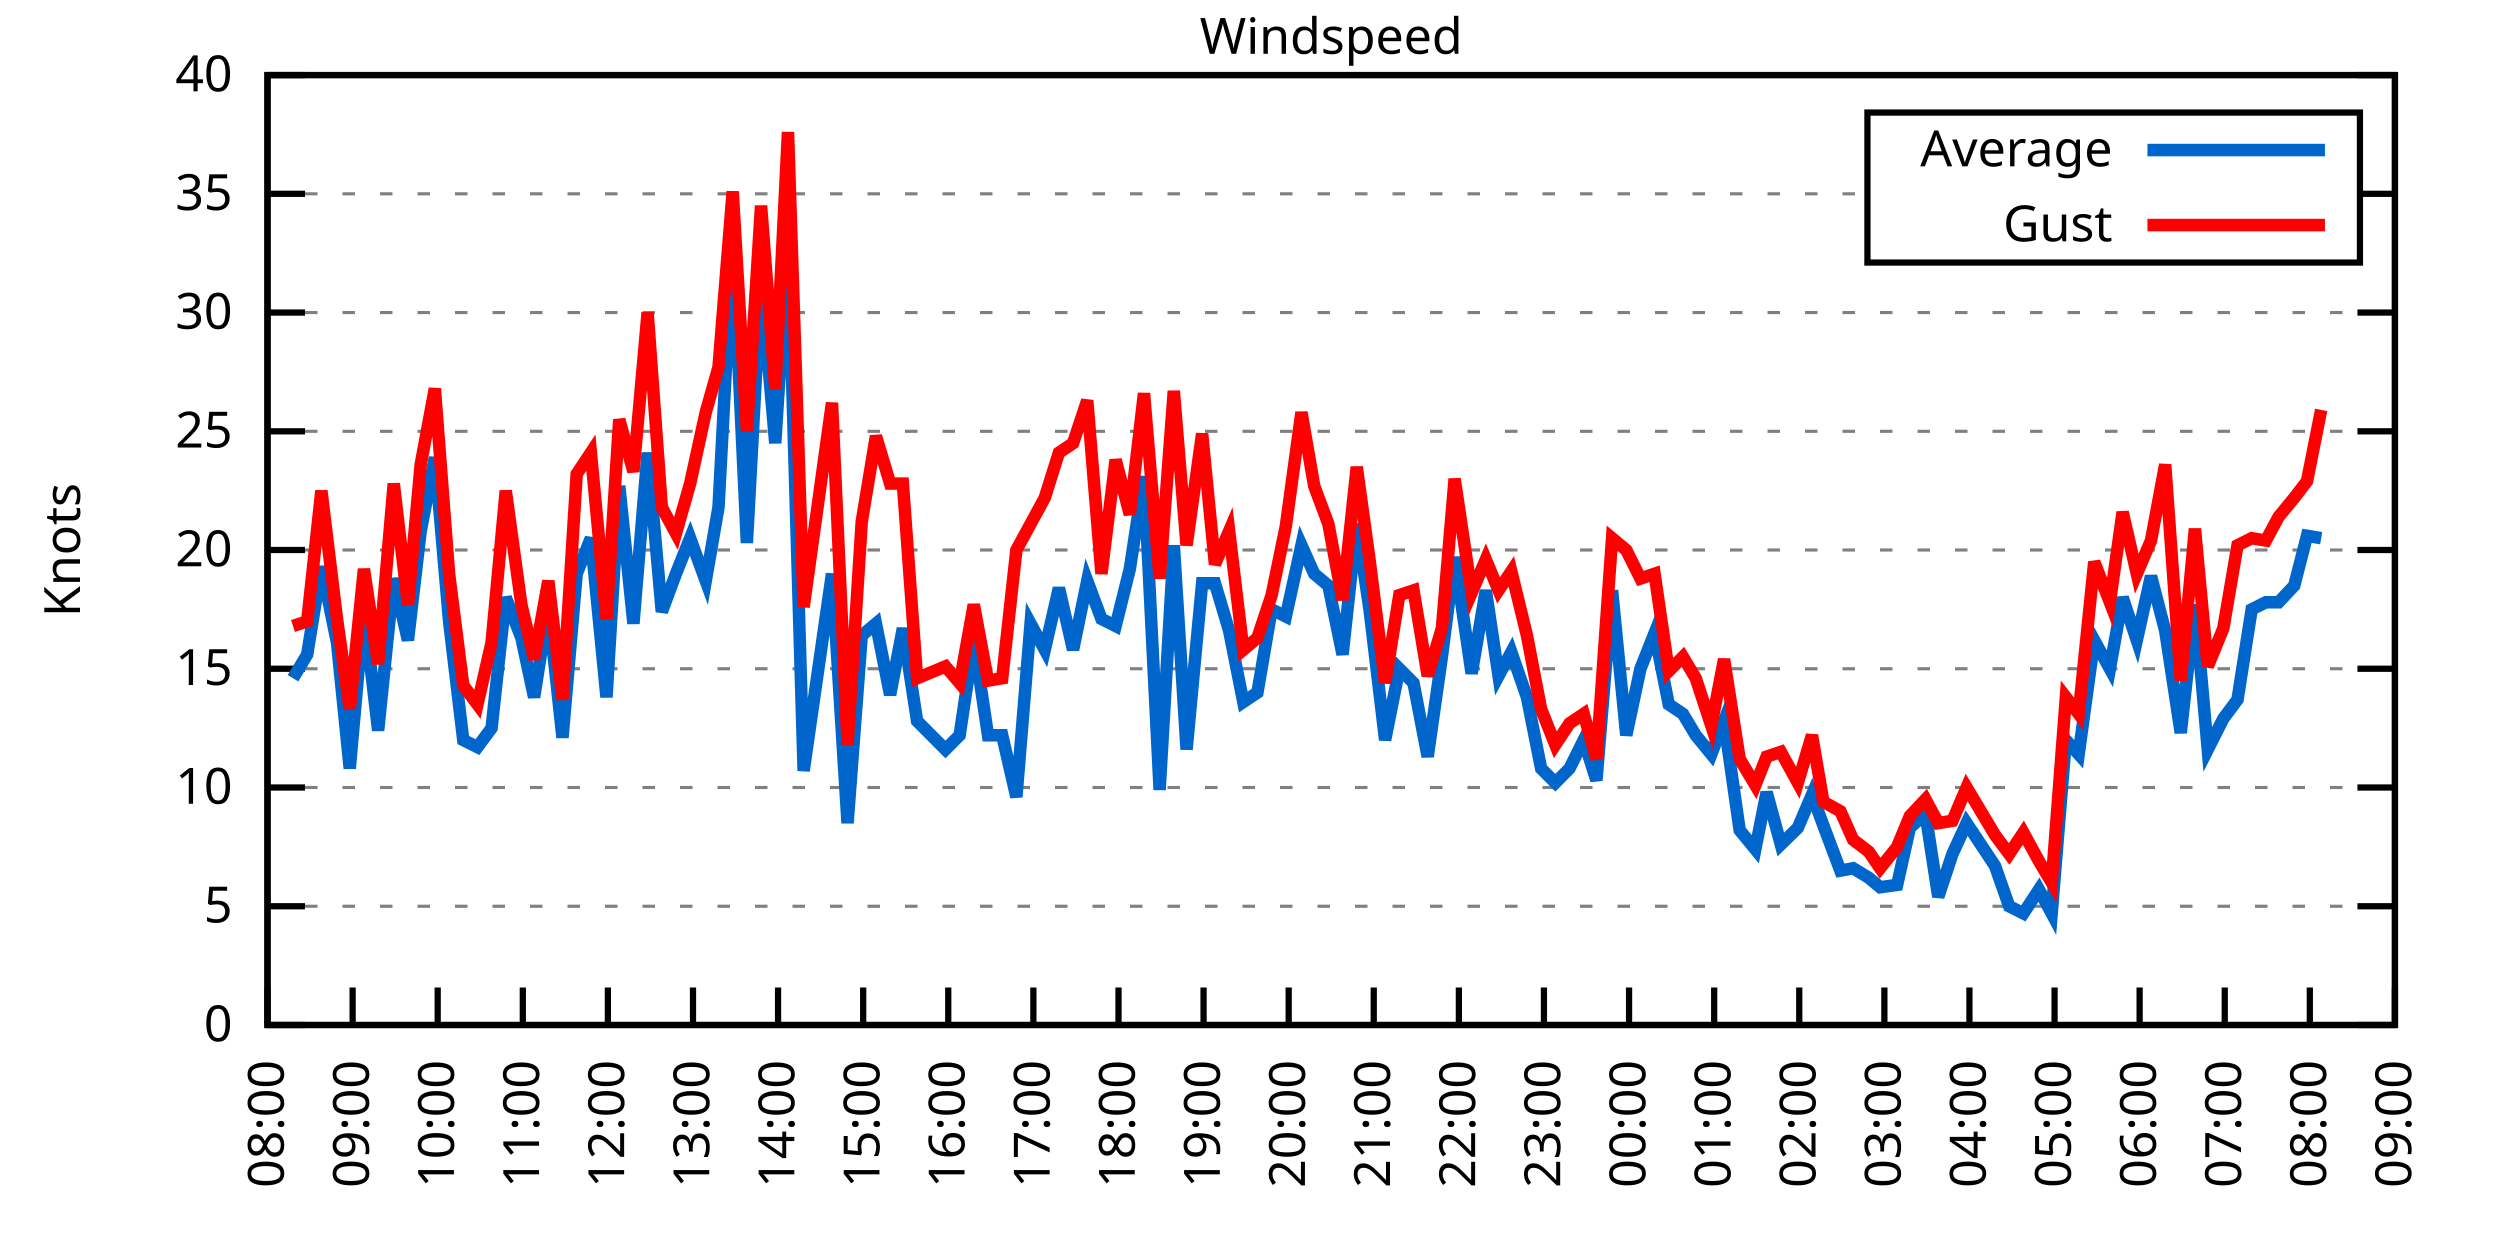
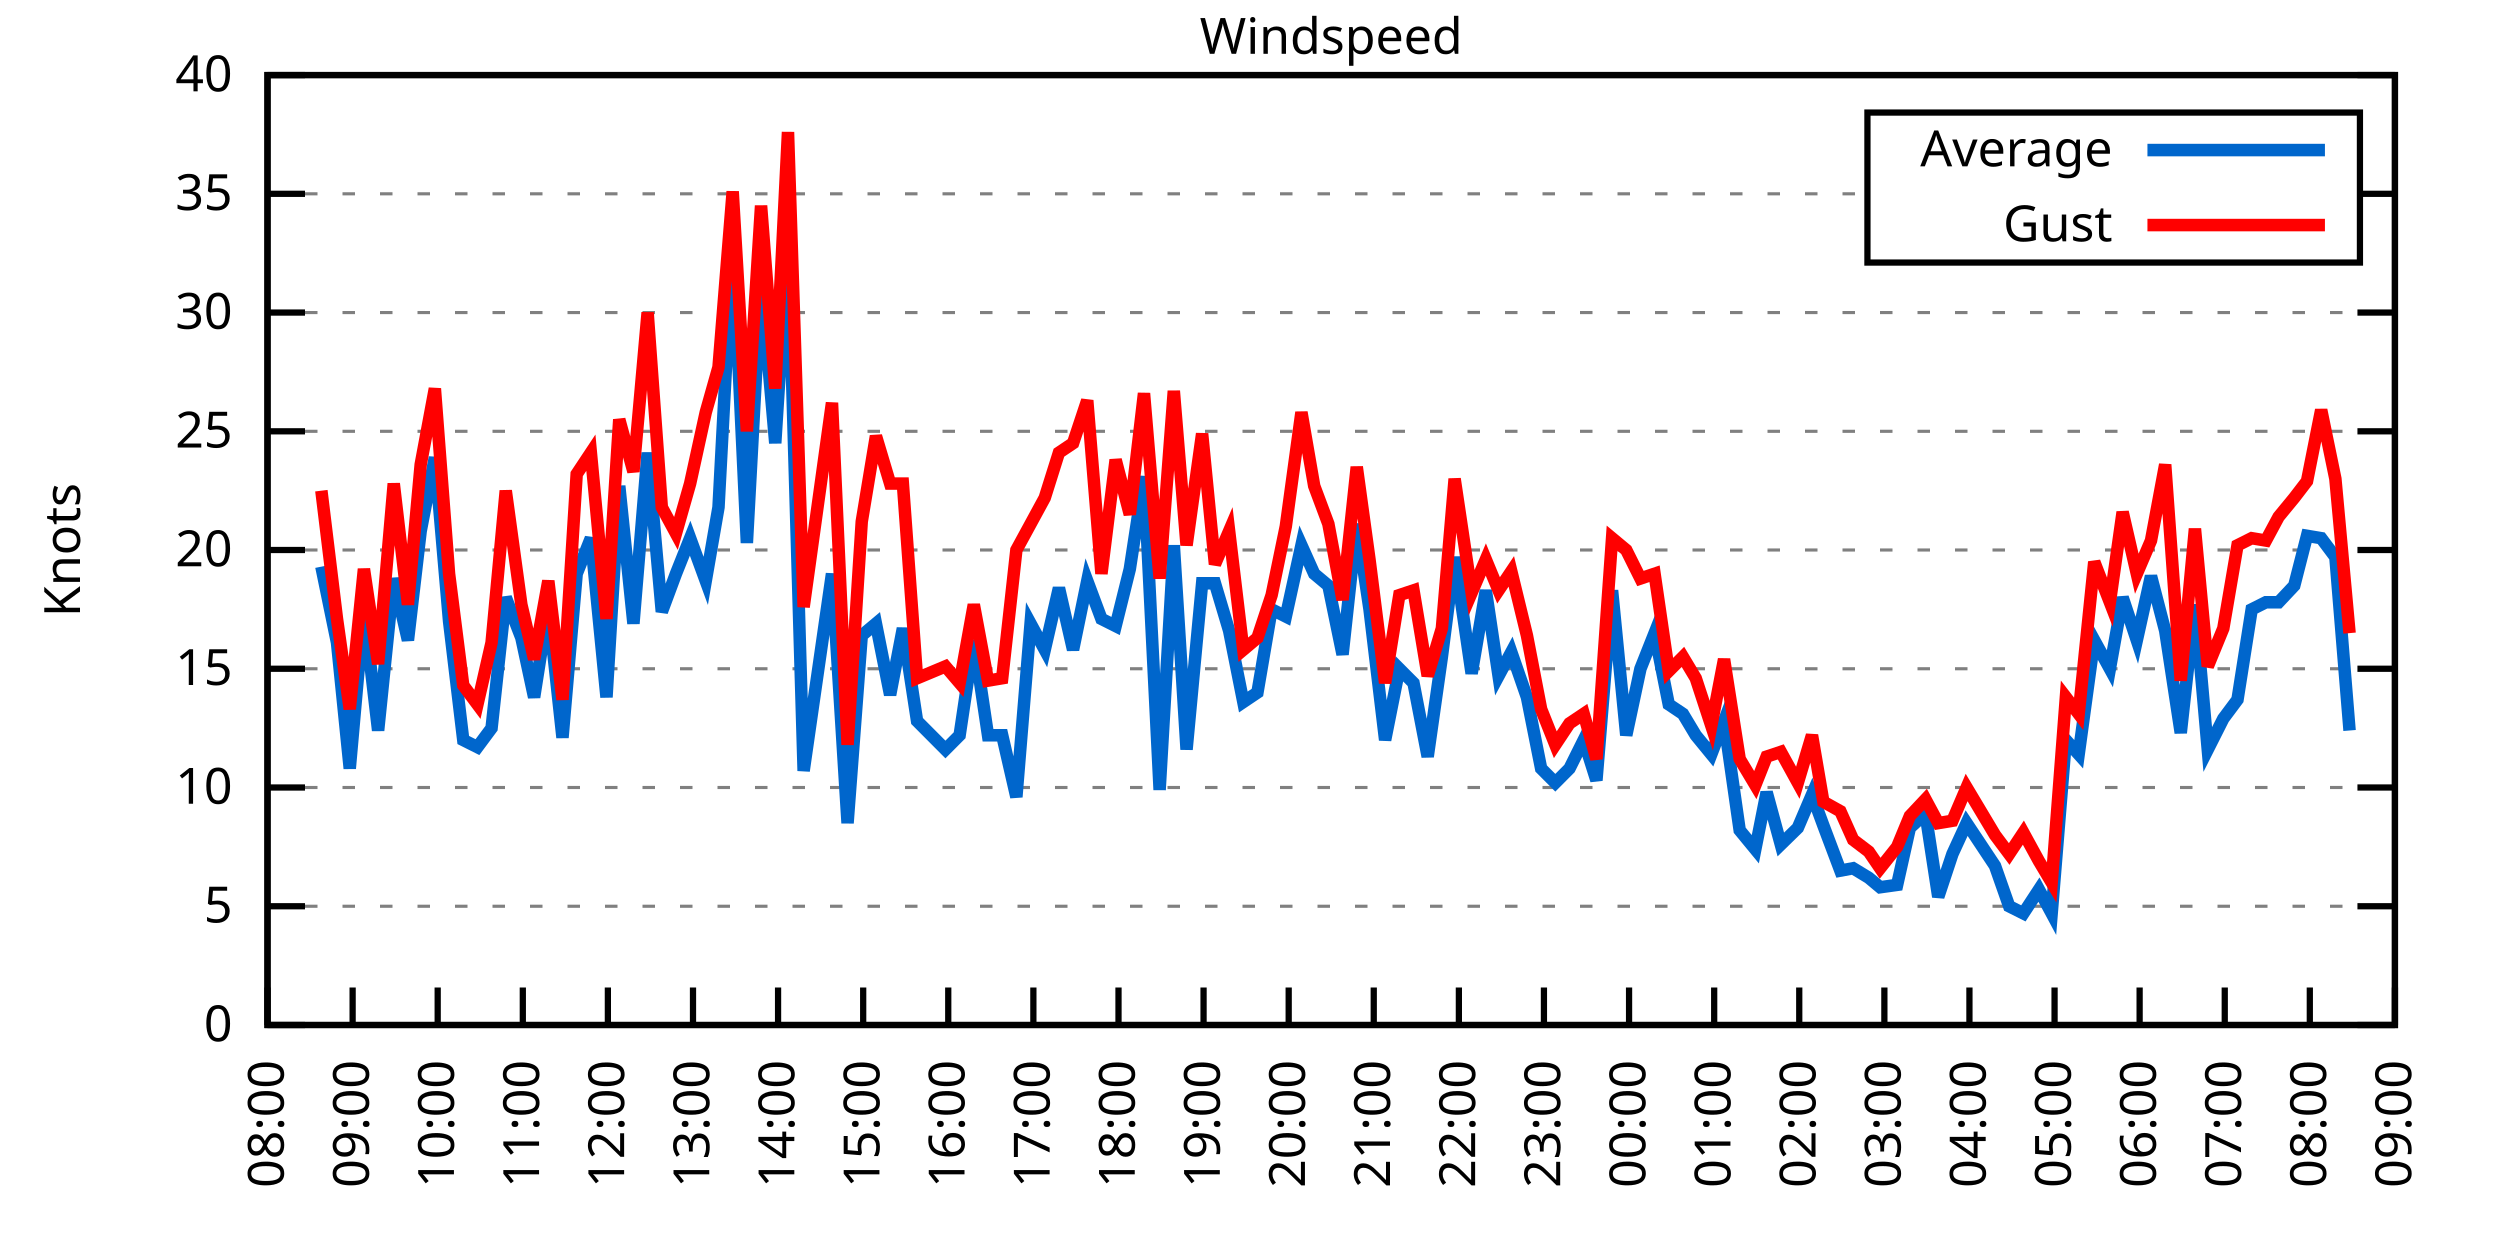
<svg xmlns="http://www.w3.org/2000/svg" xmlns:xlink="http://www.w3.org/1999/xlink" width="400" height="200" viewBox="0 0 400 200">
  <g id="gnuplot_canvas">
    <rect x="0" y="0" width="400" height="200" fill="none" />
    <defs>
      <circle id="gpDot" r="0.5" stroke-width="0.5" stroke="currentColor" />
      <path id="gpPt0" stroke-width="0.333" stroke="currentColor" d="M-1,0 h2 M0,-1 v2" />
      <path id="gpPt1" stroke-width="0.333" stroke="currentColor" d="M-1,-1 L1,1 M1,-1 L-1,1" />
      <path id="gpPt2" stroke-width="0.333" stroke="currentColor" d="M-1,0 L1,0 M0,-1 L0,1 M-1,-1 L1,1 M-1,1 L1,-1" />
      <rect id="gpPt3" stroke-width="0.333" stroke="currentColor" x="-1" y="-1" width="2" height="2" />
      <rect id="gpPt4" stroke-width="0.333" stroke="currentColor" fill="currentColor" x="-1" y="-1" width="2" height="2" />
      <circle id="gpPt5" stroke-width="0.333" stroke="currentColor" cx="0" cy="0" r="1" />
      <use xlink:href="#gpPt5" id="gpPt6" fill="currentColor" stroke="none" />
      <path id="gpPt7" stroke-width="0.333" stroke="currentColor" d="M0,-1.33 L-1.33,0.67 L1.33,0.67 z" />
      <use xlink:href="#gpPt7" id="gpPt8" fill="currentColor" stroke="none" />
      <use xlink:href="#gpPt7" id="gpPt9" stroke="currentColor" transform="rotate(180)" />
      <use xlink:href="#gpPt9" id="gpPt10" fill="currentColor" stroke="none" />
      <use xlink:href="#gpPt3" id="gpPt11" stroke="currentColor" transform="rotate(45)" />
      <use xlink:href="#gpPt11" id="gpPt12" fill="currentColor" stroke="none" />
      <path id="gpPt13" stroke-width="0.333" stroke="currentColor" d="M0,1.330 L1.265,0.411 L0.782,-1.067 L-0.782,-1.076 L-1.265,0.411 z" />
      <use xlink:href="#gpPt13" id="gpPt14" fill="currentColor" stroke="none" />
      <filter id="textbox" filterUnits="objectBoundingBox" x="0" y="0" height="1" width="1">
        <feFlood flood-color="white" flood-opacity="1" result="bgnd" />
        <feComposite in="SourceGraphic" in2="bgnd" operator="atop" />
      </filter>
      <filter id="greybox" filterUnits="objectBoundingBox" x="0" y="0" height="1" width="1">
        <feFlood flood-color="lightgrey" flood-opacity="1" result="grey" />
        <feComposite in="SourceGraphic" in2="grey" operator="atop" />
      </filter>
    </defs>
    <g fill="none" color="white" stroke="currentColor" stroke-width="1.00" stroke-linecap="butt" stroke-linejoin="miter">
</g>
    <g fill="none" color="black" stroke="currentColor" stroke-width="1.00" stroke-linecap="butt" stroke-linejoin="miter">
      <g stroke="none" shape-rendering="crispEdges">
        <polygon fill="rgb(255, 255, 255)" points="42.80,164.00 383.18,164.00 383.18,12.02 42.80,12.02 " />
      </g>
    </g>
    <g fill="none" color="black" stroke="currentColor" stroke-width="1.00" stroke-linecap="butt" stroke-linejoin="miter">
</g>
    <g fill="none" color="black" stroke="black" stroke-width="0.50" stroke-linecap="butt" stroke-linejoin="miter">
</g>
    <g fill="none" color="gray" stroke="currentColor" stroke-width="0.50" stroke-linecap="butt" stroke-linejoin="miter">
      <path stroke="gray" stroke-dasharray="2,4" class="gridline" d="M42.80,164.00 L383.19,164.00  " />
    </g>
    <g fill="none" color="gray" stroke="gray" stroke-width="1.00" stroke-linecap="butt" stroke-linejoin="miter">
</g>
    <g fill="none" color="black" stroke="currentColor" stroke-width="1.00" stroke-linecap="butt" stroke-linejoin="miter">
      <path stroke="black" d="M42.80,164.00 L48.80,164.00 M383.19,164.00 L377.19,164.00  " />
      <g transform="translate(37.20,166.60)" stroke="none" fill="black" font-family="Sans" font-size="8.00" text-anchor="end">
        <text>
          <tspan font-family="Sans"> 0</tspan>
        </text>
      </g>
    </g>
    <g fill="none" color="black" stroke="currentColor" stroke-width="1.00" stroke-linecap="butt" stroke-linejoin="miter">
</g>
    <g fill="none" color="black" stroke="black" stroke-width="0.50" stroke-linecap="butt" stroke-linejoin="miter">
</g>
    <g fill="none" color="gray" stroke="currentColor" stroke-width="0.50" stroke-linecap="butt" stroke-linejoin="miter">
      <path stroke="gray" stroke-dasharray="2,4" class="gridline" d="M42.80,145.00 L383.19,145.00  " />
    </g>
    <g fill="none" color="gray" stroke="gray" stroke-width="1.00" stroke-linecap="butt" stroke-linejoin="miter">
</g>
    <g fill="none" color="black" stroke="currentColor" stroke-width="1.00" stroke-linecap="butt" stroke-linejoin="miter">
      <path stroke="black" d="M42.80,145.00 L48.80,145.00 M383.19,145.00 L377.19,145.00  " />
      <g transform="translate(37.20,147.60)" stroke="none" fill="black" font-family="Sans" font-size="8.00" text-anchor="end">
        <text>
          <tspan font-family="Sans"> 5</tspan>
        </text>
      </g>
    </g>
    <g fill="none" color="black" stroke="currentColor" stroke-width="1.00" stroke-linecap="butt" stroke-linejoin="miter">
</g>
    <g fill="none" color="black" stroke="black" stroke-width="0.50" stroke-linecap="butt" stroke-linejoin="miter">
</g>
    <g fill="none" color="gray" stroke="currentColor" stroke-width="0.50" stroke-linecap="butt" stroke-linejoin="miter">
      <path stroke="gray" stroke-dasharray="2,4" class="gridline" d="M42.80,126.00 L383.19,126.00  " />
    </g>
    <g fill="none" color="gray" stroke="gray" stroke-width="1.00" stroke-linecap="butt" stroke-linejoin="miter">
</g>
    <g fill="none" color="black" stroke="currentColor" stroke-width="1.00" stroke-linecap="butt" stroke-linejoin="miter">
      <path stroke="black" d="M42.80,126.00 L48.80,126.00 M383.19,126.00 L377.19,126.00  " />
      <g transform="translate(37.20,128.60)" stroke="none" fill="black" font-family="Sans" font-size="8.00" text-anchor="end">
        <text>
          <tspan font-family="Sans"> 10</tspan>
        </text>
      </g>
    </g>
    <g fill="none" color="black" stroke="currentColor" stroke-width="1.00" stroke-linecap="butt" stroke-linejoin="miter">
</g>
    <g fill="none" color="black" stroke="black" stroke-width="0.50" stroke-linecap="butt" stroke-linejoin="miter">
</g>
    <g fill="none" color="gray" stroke="currentColor" stroke-width="0.50" stroke-linecap="butt" stroke-linejoin="miter">
      <path stroke="gray" stroke-dasharray="2,4" class="gridline" d="M42.80,107.00 L383.19,107.00  " />
    </g>
    <g fill="none" color="gray" stroke="gray" stroke-width="1.00" stroke-linecap="butt" stroke-linejoin="miter">
</g>
    <g fill="none" color="black" stroke="currentColor" stroke-width="1.00" stroke-linecap="butt" stroke-linejoin="miter">
      <path stroke="black" d="M42.80,107.00 L48.80,107.00 M383.19,107.00 L377.19,107.00  " />
      <g transform="translate(37.20,109.60)" stroke="none" fill="black" font-family="Sans" font-size="8.00" text-anchor="end">
        <text>
          <tspan font-family="Sans"> 15</tspan>
        </text>
      </g>
    </g>
    <g fill="none" color="black" stroke="currentColor" stroke-width="1.00" stroke-linecap="butt" stroke-linejoin="miter">
</g>
    <g fill="none" color="black" stroke="black" stroke-width="0.50" stroke-linecap="butt" stroke-linejoin="miter">
</g>
    <g fill="none" color="gray" stroke="currentColor" stroke-width="0.50" stroke-linecap="butt" stroke-linejoin="miter">
      <path stroke="gray" stroke-dasharray="2,4" class="gridline" d="M42.80,88.00 L383.19,88.00  " />
    </g>
    <g fill="none" color="gray" stroke="gray" stroke-width="1.00" stroke-linecap="butt" stroke-linejoin="miter">
</g>
    <g fill="none" color="black" stroke="currentColor" stroke-width="1.00" stroke-linecap="butt" stroke-linejoin="miter">
      <path stroke="black" d="M42.80,88.00 L48.80,88.00 M383.19,88.00 L377.19,88.00  " />
      <g transform="translate(37.20,90.60)" stroke="none" fill="black" font-family="Sans" font-size="8.00" text-anchor="end">
        <text>
          <tspan font-family="Sans"> 20</tspan>
        </text>
      </g>
    </g>
    <g fill="none" color="black" stroke="currentColor" stroke-width="1.00" stroke-linecap="butt" stroke-linejoin="miter">
</g>
    <g fill="none" color="black" stroke="black" stroke-width="0.50" stroke-linecap="butt" stroke-linejoin="miter">
</g>
    <g fill="none" color="gray" stroke="currentColor" stroke-width="0.50" stroke-linecap="butt" stroke-linejoin="miter">
      <path stroke="gray" stroke-dasharray="2,4" class="gridline" d="M42.80,69.01 L383.19,69.01  " />
    </g>
    <g fill="none" color="gray" stroke="gray" stroke-width="1.00" stroke-linecap="butt" stroke-linejoin="miter">
</g>
    <g fill="none" color="black" stroke="currentColor" stroke-width="1.00" stroke-linecap="butt" stroke-linejoin="miter">
      <path stroke="black" d="M42.80,69.01 L48.80,69.01 M383.19,69.01 L377.19,69.01  " />
      <g transform="translate(37.20,71.61)" stroke="none" fill="black" font-family="Sans" font-size="8.00" text-anchor="end">
        <text>
          <tspan font-family="Sans"> 25</tspan>
        </text>
      </g>
    </g>
    <g fill="none" color="black" stroke="currentColor" stroke-width="1.00" stroke-linecap="butt" stroke-linejoin="miter">
</g>
    <g fill="none" color="black" stroke="black" stroke-width="0.50" stroke-linecap="butt" stroke-linejoin="miter">
</g>
    <g fill="none" color="gray" stroke="currentColor" stroke-width="0.50" stroke-linecap="butt" stroke-linejoin="miter">
      <path stroke="gray" stroke-dasharray="2,4" class="gridline" d="M42.80,50.01 L383.19,50.01  " />
    </g>
    <g fill="none" color="gray" stroke="gray" stroke-width="1.00" stroke-linecap="butt" stroke-linejoin="miter">
</g>
    <g fill="none" color="black" stroke="currentColor" stroke-width="1.00" stroke-linecap="butt" stroke-linejoin="miter">
      <path stroke="black" d="M42.80,50.01 L48.80,50.01 M383.19,50.01 L377.19,50.01  " />
      <g transform="translate(37.20,52.61)" stroke="none" fill="black" font-family="Sans" font-size="8.00" text-anchor="end">
        <text>
          <tspan font-family="Sans"> 30</tspan>
        </text>
      </g>
    </g>
    <g fill="none" color="black" stroke="currentColor" stroke-width="1.00" stroke-linecap="butt" stroke-linejoin="miter">
</g>
    <g fill="none" color="black" stroke="black" stroke-width="0.50" stroke-linecap="butt" stroke-linejoin="miter">
</g>
    <g fill="none" color="gray" stroke="currentColor" stroke-width="0.50" stroke-linecap="butt" stroke-linejoin="miter">
      <path stroke="gray" stroke-dasharray="2,4" class="gridline" d="M42.80,31.01 L298.79,31.01 M377.59,31.01 L383.19,31.01  " />
    </g>
    <g fill="none" color="gray" stroke="gray" stroke-width="1.00" stroke-linecap="butt" stroke-linejoin="miter">
</g>
    <g fill="none" color="black" stroke="currentColor" stroke-width="1.00" stroke-linecap="butt" stroke-linejoin="miter">
      <path stroke="black" d="M42.80,31.01 L48.80,31.01 M383.19,31.01 L377.19,31.01  " />
      <g transform="translate(37.20,33.61)" stroke="none" fill="black" font-family="Sans" font-size="8.00" text-anchor="end">
        <text>
          <tspan font-family="Sans"> 35</tspan>
        </text>
      </g>
    </g>
    <g fill="none" color="black" stroke="currentColor" stroke-width="1.00" stroke-linecap="butt" stroke-linejoin="miter">
</g>
    <g fill="none" color="black" stroke="black" stroke-width="0.50" stroke-linecap="butt" stroke-linejoin="miter">
</g>
    <g fill="none" color="gray" stroke="currentColor" stroke-width="0.50" stroke-linecap="butt" stroke-linejoin="miter">
      <path stroke="gray" stroke-dasharray="2,4" class="gridline" d="M42.80,12.01 L383.19,12.01  " />
    </g>
    <g fill="none" color="gray" stroke="gray" stroke-width="1.00" stroke-linecap="butt" stroke-linejoin="miter">
</g>
    <g fill="none" color="black" stroke="currentColor" stroke-width="1.00" stroke-linecap="butt" stroke-linejoin="miter">
      <path stroke="black" d="M42.80,12.01 L48.80,12.01 M383.19,12.01 L377.19,12.01  " />
      <g transform="translate(37.20,14.61)" stroke="none" fill="black" font-family="Sans" font-size="8.00" text-anchor="end">
        <text>
          <tspan font-family="Sans"> 40</tspan>
        </text>
      </g>
    </g>
    <g fill="none" color="black" stroke="currentColor" stroke-width="1.00" stroke-linecap="butt" stroke-linejoin="miter">
      <path stroke="black" d="M42.80,164.00 L42.80,158.00  " />
      <g transform="translate(45.40,169.60) rotate(270.00)" stroke="none" fill="black" font-family="Sans" font-size="8.00" text-anchor="end">
        <text>
          <tspan font-family="Sans">08:00</tspan>
        </text>
      </g>
    </g>
    <g fill="none" color="black" stroke="currentColor" stroke-width="1.00" stroke-linecap="butt" stroke-linejoin="miter">
      <path stroke="black" d="M56.42,164.00 L56.42,158.00  " />
      <g transform="translate(59.02,169.60) rotate(270.00)" stroke="none" fill="black" font-family="Sans" font-size="8.00" text-anchor="end">
        <text>
          <tspan font-family="Sans">09:00</tspan>
        </text>
      </g>
    </g>
    <g fill="none" color="black" stroke="currentColor" stroke-width="1.00" stroke-linecap="butt" stroke-linejoin="miter">
      <path stroke="black" d="M70.03,164.00 L70.03,158.00  " />
      <g transform="translate(72.63,169.60) rotate(270.00)" stroke="none" fill="black" font-family="Sans" font-size="8.00" text-anchor="end">
        <text>
          <tspan font-family="Sans">10:00</tspan>
        </text>
      </g>
    </g>
    <g fill="none" color="black" stroke="currentColor" stroke-width="1.00" stroke-linecap="butt" stroke-linejoin="miter">
      <path stroke="black" d="M83.65,164.00 L83.65,158.00  " />
      <g transform="translate(86.25,169.60) rotate(270.00)" stroke="none" fill="black" font-family="Sans" font-size="8.00" text-anchor="end">
        <text>
          <tspan font-family="Sans">11:00</tspan>
        </text>
      </g>
    </g>
    <g fill="none" color="black" stroke="currentColor" stroke-width="1.00" stroke-linecap="butt" stroke-linejoin="miter">
      <path stroke="black" d="M97.26,164.00 L97.26,158.00  " />
      <g transform="translate(99.86,169.60) rotate(270.00)" stroke="none" fill="black" font-family="Sans" font-size="8.00" text-anchor="end">
        <text>
          <tspan font-family="Sans">12:00</tspan>
        </text>
      </g>
    </g>
    <g fill="none" color="black" stroke="currentColor" stroke-width="1.00" stroke-linecap="butt" stroke-linejoin="miter">
      <path stroke="black" d="M110.88,164.00 L110.88,158.00  " />
      <g transform="translate(113.48,169.60) rotate(270.00)" stroke="none" fill="black" font-family="Sans" font-size="8.00" text-anchor="end">
        <text>
          <tspan font-family="Sans">13:00</tspan>
        </text>
      </g>
    </g>
    <g fill="none" color="black" stroke="currentColor" stroke-width="1.00" stroke-linecap="butt" stroke-linejoin="miter">
      <path stroke="black" d="M124.49,164.00 L124.49,158.00  " />
      <g transform="translate(127.09,169.60) rotate(270.00)" stroke="none" fill="black" font-family="Sans" font-size="8.00" text-anchor="end">
        <text>
          <tspan font-family="Sans">14:00</tspan>
        </text>
      </g>
    </g>
    <g fill="none" color="black" stroke="currentColor" stroke-width="1.00" stroke-linecap="butt" stroke-linejoin="miter">
      <path stroke="black" d="M138.11,164.00 L138.11,158.00  " />
      <g transform="translate(140.71,169.60) rotate(270.00)" stroke="none" fill="black" font-family="Sans" font-size="8.00" text-anchor="end">
        <text>
          <tspan font-family="Sans">15:00</tspan>
        </text>
      </g>
    </g>
    <g fill="none" color="black" stroke="currentColor" stroke-width="1.00" stroke-linecap="butt" stroke-linejoin="miter">
      <path stroke="black" d="M151.72,164.00 L151.72,158.00  " />
      <g transform="translate(154.32,169.60) rotate(270.00)" stroke="none" fill="black" font-family="Sans" font-size="8.00" text-anchor="end">
        <text>
          <tspan font-family="Sans">16:00</tspan>
        </text>
      </g>
    </g>
    <g fill="none" color="black" stroke="currentColor" stroke-width="1.00" stroke-linecap="butt" stroke-linejoin="miter">
      <path stroke="black" d="M165.34,164.00 L165.34,158.00  " />
      <g transform="translate(167.94,169.60) rotate(270.00)" stroke="none" fill="black" font-family="Sans" font-size="8.00" text-anchor="end">
        <text>
          <tspan font-family="Sans">17:00</tspan>
        </text>
      </g>
    </g>
    <g fill="none" color="black" stroke="currentColor" stroke-width="1.00" stroke-linecap="butt" stroke-linejoin="miter">
      <path stroke="black" d="M178.96,164.00 L178.96,158.00  " />
      <g transform="translate(181.56,169.60) rotate(270.00)" stroke="none" fill="black" font-family="Sans" font-size="8.00" text-anchor="end">
        <text>
          <tspan font-family="Sans">18:00</tspan>
        </text>
      </g>
    </g>
    <g fill="none" color="black" stroke="currentColor" stroke-width="1.00" stroke-linecap="butt" stroke-linejoin="miter">
      <path stroke="black" d="M192.57,164.00 L192.57,158.00  " />
      <g transform="translate(195.17,169.60) rotate(270.00)" stroke="none" fill="black" font-family="Sans" font-size="8.00" text-anchor="end">
        <text>
          <tspan font-family="Sans">19:00</tspan>
        </text>
      </g>
    </g>
    <g fill="none" color="black" stroke="currentColor" stroke-width="1.00" stroke-linecap="butt" stroke-linejoin="miter">
      <path stroke="black" d="M206.19,164.00 L206.19,158.00  " />
      <g transform="translate(208.79,169.60) rotate(270.00)" stroke="none" fill="black" font-family="Sans" font-size="8.00" text-anchor="end">
        <text>
          <tspan font-family="Sans">20:00</tspan>
        </text>
      </g>
    </g>
    <g fill="none" color="black" stroke="currentColor" stroke-width="1.00" stroke-linecap="butt" stroke-linejoin="miter">
      <path stroke="black" d="M219.80,164.00 L219.80,158.00  " />
      <g transform="translate(222.40,169.60) rotate(270.00)" stroke="none" fill="black" font-family="Sans" font-size="8.00" text-anchor="end">
        <text>
          <tspan font-family="Sans">21:00</tspan>
        </text>
      </g>
    </g>
    <g fill="none" color="black" stroke="currentColor" stroke-width="1.00" stroke-linecap="butt" stroke-linejoin="miter">
      <path stroke="black" d="M233.42,164.00 L233.42,158.00  " />
      <g transform="translate(236.02,169.60) rotate(270.00)" stroke="none" fill="black" font-family="Sans" font-size="8.00" text-anchor="end">
        <text>
          <tspan font-family="Sans">22:00</tspan>
        </text>
      </g>
    </g>
    <g fill="none" color="black" stroke="currentColor" stroke-width="1.00" stroke-linecap="butt" stroke-linejoin="miter">
      <path stroke="black" d="M247.03,164.00 L247.03,158.00  " />
      <g transform="translate(249.63,169.60) rotate(270.00)" stroke="none" fill="black" font-family="Sans" font-size="8.00" text-anchor="end">
        <text>
          <tspan font-family="Sans">23:00</tspan>
        </text>
      </g>
    </g>
    <g fill="none" color="black" stroke="currentColor" stroke-width="1.00" stroke-linecap="butt" stroke-linejoin="miter">
      <path stroke="black" d="M260.65,164.00 L260.65,158.00  " />
      <g transform="translate(263.25,169.60) rotate(270.00)" stroke="none" fill="black" font-family="Sans" font-size="8.00" text-anchor="end">
        <text>
          <tspan font-family="Sans">00:00</tspan>
        </text>
      </g>
    </g>
    <g fill="none" color="black" stroke="currentColor" stroke-width="1.00" stroke-linecap="butt" stroke-linejoin="miter">
      <path stroke="black" d="M274.27,164.00 L274.27,158.00  " />
      <g transform="translate(276.87,169.60) rotate(270.00)" stroke="none" fill="black" font-family="Sans" font-size="8.00" text-anchor="end">
        <text>
          <tspan font-family="Sans">01:00</tspan>
        </text>
      </g>
    </g>
    <g fill="none" color="black" stroke="currentColor" stroke-width="1.00" stroke-linecap="butt" stroke-linejoin="miter">
      <path stroke="black" d="M287.88,164.00 L287.88,158.00  " />
      <g transform="translate(290.48,169.60) rotate(270.00)" stroke="none" fill="black" font-family="Sans" font-size="8.00" text-anchor="end">
        <text>
          <tspan font-family="Sans">02:00</tspan>
        </text>
      </g>
    </g>
    <g fill="none" color="black" stroke="currentColor" stroke-width="1.00" stroke-linecap="butt" stroke-linejoin="miter">
      <path stroke="black" d="M301.50,164.00 L301.50,158.00  " />
      <g transform="translate(304.10,169.60) rotate(270.00)" stroke="none" fill="black" font-family="Sans" font-size="8.00" text-anchor="end">
        <text>
          <tspan font-family="Sans">03:00</tspan>
        </text>
      </g>
    </g>
    <g fill="none" color="black" stroke="currentColor" stroke-width="1.00" stroke-linecap="butt" stroke-linejoin="miter">
      <path stroke="black" d="M315.11,164.00 L315.11,158.00  " />
      <g transform="translate(317.71,169.60) rotate(270.00)" stroke="none" fill="black" font-family="Sans" font-size="8.00" text-anchor="end">
        <text>
          <tspan font-family="Sans">04:00</tspan>
        </text>
      </g>
    </g>
    <g fill="none" color="black" stroke="currentColor" stroke-width="1.00" stroke-linecap="butt" stroke-linejoin="miter">
      <path stroke="black" d="M328.73,164.00 L328.73,158.00  " />
      <g transform="translate(331.33,169.60) rotate(270.00)" stroke="none" fill="black" font-family="Sans" font-size="8.00" text-anchor="end">
        <text>
          <tspan font-family="Sans">05:00</tspan>
        </text>
      </g>
    </g>
    <g fill="none" color="black" stroke="currentColor" stroke-width="1.00" stroke-linecap="butt" stroke-linejoin="miter">
      <path stroke="black" d="M342.34,164.00 L342.34,158.00  " />
      <g transform="translate(344.94,169.60) rotate(270.00)" stroke="none" fill="black" font-family="Sans" font-size="8.00" text-anchor="end">
        <text>
          <tspan font-family="Sans">06:00</tspan>
        </text>
      </g>
    </g>
    <g fill="none" color="black" stroke="currentColor" stroke-width="1.00" stroke-linecap="butt" stroke-linejoin="miter">
      <path stroke="black" d="M355.96,164.00 L355.96,158.00  " />
      <g transform="translate(358.56,169.60) rotate(270.00)" stroke="none" fill="black" font-family="Sans" font-size="8.00" text-anchor="end">
        <text>
          <tspan font-family="Sans">07:00</tspan>
        </text>
      </g>
    </g>
    <g fill="none" color="black" stroke="currentColor" stroke-width="1.00" stroke-linecap="butt" stroke-linejoin="miter">
      <path stroke="black" d="M369.57,164.00 L369.57,158.00  " />
      <g transform="translate(372.17,169.60) rotate(270.00)" stroke="none" fill="black" font-family="Sans" font-size="8.00" text-anchor="end">
        <text>
          <tspan font-family="Sans">08:00</tspan>
        </text>
      </g>
    </g>
    <g fill="none" color="black" stroke="currentColor" stroke-width="1.00" stroke-linecap="butt" stroke-linejoin="miter">
      <path stroke="black" d="M383.19,164.00 L383.19,158.00  " />
      <g transform="translate(385.79,169.60) rotate(270.00)" stroke="none" fill="black" font-family="Sans" font-size="8.00" text-anchor="end">
        <text>
          <tspan font-family="Sans">09:00</tspan>
        </text>
      </g>
    </g>
    <g fill="none" color="black" stroke="currentColor" stroke-width="1.00" stroke-linecap="butt" stroke-linejoin="miter">
</g>
    <g fill="none" color="black" stroke="currentColor" stroke-width="1.00" stroke-linecap="butt" stroke-linejoin="miter">
      <path stroke="black" d="M42.80,12.01 L42.80,164.00 L383.19,164.00 L383.19,12.01 L42.80,12.01 Z  " />
    </g>
    <g fill="none" color="black" stroke="currentColor" stroke-width="1.00" stroke-linecap="butt" stroke-linejoin="miter">
</g>
    <g fill="none" color="black" stroke="currentColor" stroke-width="1.00" stroke-linecap="butt" stroke-linejoin="miter">
      <path stroke="black" d="M298.79,42.01 L298.79,18.01 L377.59,18.01 L377.59,42.01 L298.79,42.01 Z  " />
    </g>
    <g id="Windspeed_plot_1">
      <g fill="none" color="white" stroke="black" stroke-width="2.00" stroke-linecap="butt" stroke-linejoin="miter">
</g>
      <g fill="none" color="black" stroke="currentColor" stroke-width="2.00" stroke-linecap="butt" stroke-linejoin="miter">
        <g transform="translate(337.99,26.61)" stroke="none" fill="black" font-family="Sans" font-size="8.00" text-anchor="end">
          <text>
            <tspan font-family="Sans">Average</tspan>
          </text>
        </g>
      </g>
      <g fill="none" color="black" stroke="currentColor" stroke-width="2.00" stroke-linecap="butt" stroke-linejoin="miter">
-         <path stroke="rgb(  0, 102, 204)" d="M343.59,24.01 L371.99,24.01 M46.88,108.52 L49.15,104.72 L51.42,90.66 L53.92,102.82 L55.96,122.96 L58.23,97.50   L60.50,116.88 L63.00,92.56 L65.27,102.44 L67.31,84.97 L69.58,73.19 L71.85,99.40 L74.12,118.40 L76.39,119.54   L78.65,116.50 L80.92,95.60 L83.42,102.06 L85.46,111.56 L87.73,97.12 L90.00,118.02 L92.27,91.80 L94.54,86.11   L97.04,111.56 L99.08,77.75 L101.35,99.78 L103.62,72.43 L105.89,97.88 L108.15,91.80 L110.42,86.11 L112.92,92.94   L114.96,81.17 L117.23,38.61 L119.50,86.87 L121.77,45.07 L124.04,70.91 L126.08,38.61 L128.58,123.34 L133.12,91.80   L135.61,131.70 L137.88,101.68 L140.15,99.78 L142.42,111.18 L144.46,100.54 L146.73,115.36 L151.27,119.92 L153.54,117.64   L155.81,102.44 L158.08,117.64 L160.35,117.64 L162.62,127.52 L164.89,99.78 L167.16,103.96 L169.43,94.08 L171.69,103.96   L173.96,92.94 L176.23,99.02 L178.50,100.16 L180.77,91.04 L183.04,76.23 L185.54,126.38 L187.81,87.25 L189.85,119.92   L192.34,93.32 L194.39,93.32 L196.66,100.92 L198.93,112.32 L201.19,110.80 L203.46,97.50 L205.73,98.64 L208.23,87.25   L210.27,91.80 L212.54,93.70 L214.81,104.72 L217.08,83.83 L219.12,97.50 L221.62,118.40 L223.89,107.00 L226.16,109.28   L228.43,121.06 L230.70,105.10 L232.74,89.14 L235.46,107.76 L237.73,94.46 L239.77,108.14 L241.81,104.34 L244.31,111.56   L246.58,122.96 L248.85,125.24 L251.12,122.96 L253.39,118.40 L255.43,124.86 L257.93,94.46 L260.20,117.64 L262.47,107.00   L264.73,101.30 L267.00,112.70 L269.27,114.22 L271.32,117.64 L273.81,120.68 L275.85,115.36 L278.35,132.84 L280.85,135.88   L282.66,126.76 L284.93,135.12 L287.65,132.46 L289.92,127.14 L291.74,132.08 L294.46,139.30 L296.50,138.92 L299.00,140.44   L300.82,141.96 L303.54,141.58 L305.58,132.46 L308.08,130.18 L310.12,143.48 L312.39,136.64 L314.66,131.70 L319.20,138.54   L321.47,145.00 L323.74,146.14 L326.23,142.34 L328.27,146.14 L330.54,118.40 L332.59,120.68 L335.08,102.44 L337.58,107.00   L339.62,95.60 L341.89,102.44 L344.16,92.18 L346.43,100.92 L348.92,117.26 L351.19,96.74 L353.24,119.92 L355.73,114.98   L358.00,111.94 L360.27,97.50 L362.54,96.36 L364.58,96.36 L367.08,93.70 L369.12,85.73 L371.39,86.11  " />
+         <path stroke="rgb(  0, 102, 204)" d="M343.59,24.01 L371.99,24.01 M51.42,90.66 L53.92,102.82 L55.96,122.96 L58.23,97.50 L60.50,116.88 L63.00,92.56   L65.27,102.44 L67.31,84.97 L69.58,73.19 L71.85,99.40 L74.12,118.40 L76.39,119.54 L78.65,116.50 L80.92,95.60   L83.42,102.06 L85.46,111.56 L87.73,97.12 L90.00,118.02 L92.27,91.80 L94.54,86.11 L97.04,111.56 L99.08,77.75   L101.35,99.78 L103.62,72.43 L105.89,97.88 L108.15,91.80 L110.42,86.11 L112.92,92.94 L114.96,81.17 L117.23,38.61   L119.50,86.87 L121.77,45.07 L124.04,70.91 L126.08,38.61 L128.58,123.34 L133.12,91.80 L135.61,131.70 L137.88,101.68   L140.15,99.78 L142.42,111.18 L144.46,100.54 L146.73,115.36 L151.27,119.92 L153.54,117.64 L155.81,102.44 L158.08,117.64   L160.35,117.64 L162.62,127.52 L164.89,99.78 L167.16,103.96 L169.43,94.08 L171.69,103.96 L173.96,92.94 L176.23,99.02   L178.50,100.16 L180.77,91.04 L183.04,76.23 L185.54,126.38 L187.81,87.25 L189.85,119.92 L192.34,93.32 L194.39,93.32   L196.66,100.92 L198.93,112.32 L201.19,110.80 L203.46,97.50 L205.73,98.64 L208.23,87.25 L210.27,91.80 L212.54,93.70   L214.81,104.72 L217.08,83.83 L219.12,97.50 L221.62,118.40 L223.89,107.00 L226.16,109.28 L228.43,121.06 L230.70,105.10   L232.74,89.14 L235.46,107.76 L237.73,94.46 L239.77,108.14 L241.81,104.34 L244.31,111.56 L246.58,122.96 L248.85,125.24   L251.12,122.96 L253.39,118.40 L255.43,124.86 L257.93,94.46 L260.20,117.64 L262.47,107.00 L264.73,101.30 L267.00,112.70   L269.27,114.22 L271.32,117.64 L273.81,120.68 L275.85,115.36 L278.35,132.84 L280.85,135.88 L282.66,126.76 L284.93,135.12   L287.65,132.46 L289.92,127.14 L291.74,132.08 L294.46,139.30 L296.50,138.92 L299.00,140.44 L300.82,141.96 L303.54,141.58   L305.58,132.46 L308.08,130.18 L310.12,143.48 L312.39,136.64 L314.66,131.70 L319.20,138.54 L321.47,145.00 L323.74,146.14   L326.23,142.34 L328.27,146.14 L330.54,118.40 L332.59,120.68 L335.08,102.44 L337.58,107.00 L339.62,95.60 L341.89,102.44   L344.16,92.18 L346.43,100.92 L348.92,117.26 L351.19,96.74 L353.24,119.92 L355.73,114.98 L358.00,111.94 L360.27,97.50   L362.54,96.36 L364.58,96.36 L367.08,93.70 L369.12,85.73 L371.39,86.11 L373.66,89.14 L375.93,116.88  " />
      </g>
    </g>
    <g id="Windspeed_plot_2">
      <g fill="none" color="black" stroke="currentColor" stroke-width="2.00" stroke-linecap="butt" stroke-linejoin="miter">
        <g transform="translate(337.99,38.61)" stroke="none" fill="black" font-family="Sans" font-size="8.00" text-anchor="end">
          <text>
            <tspan font-family="Sans">Gust</tspan>
          </text>
        </g>
      </g>
      <g fill="none" color="black" stroke="currentColor" stroke-width="2.00" stroke-linecap="butt" stroke-linejoin="miter">
-         <path stroke="rgb(255,   0,   0)" d="M343.59,36.01 L371.99,36.01 M46.88,100.16 L49.15,99.40 L51.42,78.51 L53.92,99.02 L55.96,113.46 L58.23,91.04   L60.50,106.24 L63.00,77.37 L65.27,96.74 L67.31,74.33 L69.58,62.17 L71.85,91.80 L74.12,109.66 L76.39,112.70   L78.65,102.82 L80.92,78.51 L83.42,96.74 L85.46,105.48 L87.73,92.94 L90.00,111.94 L92.27,75.85 L94.54,72.43   L97.04,99.02 L99.08,67.11 L101.35,75.47 L103.62,50.01 L105.89,81.17 L108.15,85.35 L110.42,77.37 L112.92,65.97   L114.96,58.75 L117.23,30.63 L119.50,69.01 L121.77,32.91 L124.04,62.17 L126.08,21.13 L128.58,97.12 L133.12,64.45   L135.61,119.16 L137.88,83.45 L140.15,69.77 L142.42,77.37 L144.46,77.37 L146.73,108.52 L151.27,106.62 L153.54,109.28   L155.81,96.74 L158.08,108.90 L160.35,108.52 L162.62,88.00 L164.89,83.83 L167.16,79.65 L169.43,72.43 L171.69,70.91   L173.96,64.07 L176.23,91.80 L178.50,73.57 L180.77,82.31 L183.04,62.93 L185.54,92.56 L187.81,62.55 L189.85,87.25   L192.34,69.39 L194.39,90.28 L196.66,84.97 L198.93,103.96 L201.19,102.06 L203.46,95.22 L205.73,84.21 L208.23,65.97   L210.27,77.75 L212.54,83.83 L214.81,95.98 L217.08,74.71 L219.12,89.52 L221.62,109.28 L223.89,95.22 L226.16,94.46   L228.43,108.14 L230.70,100.54 L232.74,76.61 L235.46,94.84 L237.73,89.52 L239.77,94.46 L241.81,91.42 L244.31,101.68   L246.58,113.46 L248.85,119.16 L251.12,115.74 L253.39,114.22 L255.43,121.44 L257.93,86.11 L260.20,88.00 L262.47,92.56   L264.73,91.80 L267.00,107.38 L269.27,105.10 L271.32,108.52 L273.81,116.12 L275.85,105.48 L278.35,121.44 L280.85,125.62   L282.66,121.06 L284.93,120.30 L287.65,125.24 L289.92,117.64 L291.74,128.28 L294.46,129.80 L296.50,134.36 L299.00,136.26   L300.82,138.92 L303.54,135.50 L305.58,130.56 L308.08,127.90 L310.12,131.70 L312.39,131.32 L314.66,126.00 L319.20,133.60   L321.47,136.64 L323.74,133.22 L326.23,137.78 L328.27,141.20 L330.54,111.56 L332.59,114.22 L335.08,89.90 L337.58,96.36   L339.62,81.93 L341.89,91.80 L344.16,86.49 L346.43,74.33 L348.92,108.90 L351.19,84.59 L353.24,106.62 L355.73,100.54   L358.00,87.25 L360.27,86.11 L362.54,86.49 L364.58,82.69 L367.08,79.65 L369.12,76.99 L371.39,65.59  " />
+         <path stroke="rgb(255,   0,   0)" d="M343.59,36.01 L371.99,36.01 M51.42,78.51 L53.92,99.02 L55.96,113.46 L58.23,91.04 L60.50,106.24 L63.00,77.37   L65.27,96.74 L67.31,74.33 L69.58,62.17 L71.85,91.80 L74.12,109.66 L76.39,112.70 L78.65,102.82 L80.92,78.51   L83.42,96.74 L85.46,105.48 L87.73,92.94 L90.00,111.94 L92.27,75.85 L94.54,72.43 L97.04,99.02 L99.08,67.11   L101.35,75.47 L103.62,50.01 L105.89,81.17 L108.15,85.35 L110.42,77.37 L112.92,65.97 L114.96,58.75 L117.23,30.63   L119.50,69.01 L121.77,32.91 L124.04,62.17 L126.08,21.13 L128.58,97.12 L133.12,64.45 L135.61,119.16 L137.88,83.45   L140.15,69.77 L142.42,77.37 L144.46,77.37 L146.73,108.52 L151.27,106.62 L153.54,109.28 L155.81,96.74 L158.08,108.90   L160.35,108.52 L162.62,88.00 L164.89,83.83 L167.16,79.65 L169.43,72.43 L171.69,70.91 L173.96,64.07 L176.23,91.80   L178.50,73.57 L180.77,82.31 L183.04,62.93 L185.54,92.56 L187.81,62.55 L189.85,87.25 L192.34,69.39 L194.39,90.28   L196.66,84.97 L198.93,103.96 L201.19,102.06 L203.46,95.22 L205.73,84.21 L208.23,65.97 L210.27,77.75 L212.54,83.83   L214.81,95.98 L217.08,74.71 L219.12,89.52 L221.62,109.28 L223.89,95.22 L226.16,94.46 L228.43,108.14 L230.70,100.54   L232.74,76.61 L235.46,94.84 L237.73,89.52 L239.77,94.46 L241.81,91.42 L244.31,101.68 L246.58,113.46 L248.85,119.16   L251.12,115.74 L253.39,114.22 L255.43,121.44 L257.93,86.11 L260.20,88.00 L262.47,92.56 L264.73,91.80 L267.00,107.38   L269.27,105.10 L271.32,108.52 L273.81,116.12 L275.85,105.48 L278.35,121.44 L280.85,125.62 L282.66,121.06 L284.93,120.30   L287.65,125.24 L289.92,117.64 L291.74,128.28 L294.46,129.80 L296.50,134.36 L299.00,136.26 L300.82,138.92 L303.54,135.50   L305.58,130.56 L308.08,127.90 L310.12,131.70 L312.39,131.32 L314.66,126.00 L319.20,133.60 L321.47,136.64 L323.74,133.22   L326.23,137.78 L328.27,141.20 L330.54,111.56 L332.59,114.22 L335.08,89.90 L337.58,96.36 L339.62,81.93 L341.89,91.80   L344.16,86.49 L346.43,74.33 L348.92,108.90 L351.19,84.59 L353.24,106.62 L355.73,100.54 L358.00,87.25 L360.27,86.11   L362.54,86.49 L364.58,82.69 L367.08,79.65 L369.12,76.99 L371.39,65.59 L373.66,76.61 L375.93,101.30  " />
      </g>
    </g>
    <g fill="none" color="black" stroke="currentColor" stroke-width="2.00" stroke-linecap="butt" stroke-linejoin="miter">
</g>
    <g fill="none" color="black" stroke="black" stroke-width="1.00" stroke-linecap="butt" stroke-linejoin="miter">
</g>
    <g fill="none" color="black" stroke="currentColor" stroke-width="1.00" stroke-linecap="butt" stroke-linejoin="miter">
      <path stroke="black" d="M42.80,12.01 L42.80,164.00 L383.19,164.00 L383.19,12.01 L42.80,12.01 Z  " />
      <g transform="translate(12.80,88.01) rotate(270.00)" stroke="none" fill="black" font-family="Sans" font-size="8.00" text-anchor="middle">
        <text>
          <tspan font-family="Sans">Knots</tspan>
        </text>
      </g>
    </g>
    <g fill="none" color="black" stroke="currentColor" stroke-width="1.00" stroke-linecap="butt" stroke-linejoin="miter">
</g>
    <g fill="none" color="black" stroke="currentColor" stroke-width="1.00" stroke-linecap="butt" stroke-linejoin="miter">
      <g transform="translate(212.99,8.61)" stroke="none" fill="black" font-family="Sans" font-size="8.00" text-anchor="middle">
        <text>
          <tspan font-family="Sans">Windspeed</tspan>
        </text>
      </g>
    </g>
    <g fill="none" color="black" stroke="currentColor" stroke-width="1.00" stroke-linecap="butt" stroke-linejoin="miter">
</g>
  </g>
</svg>
